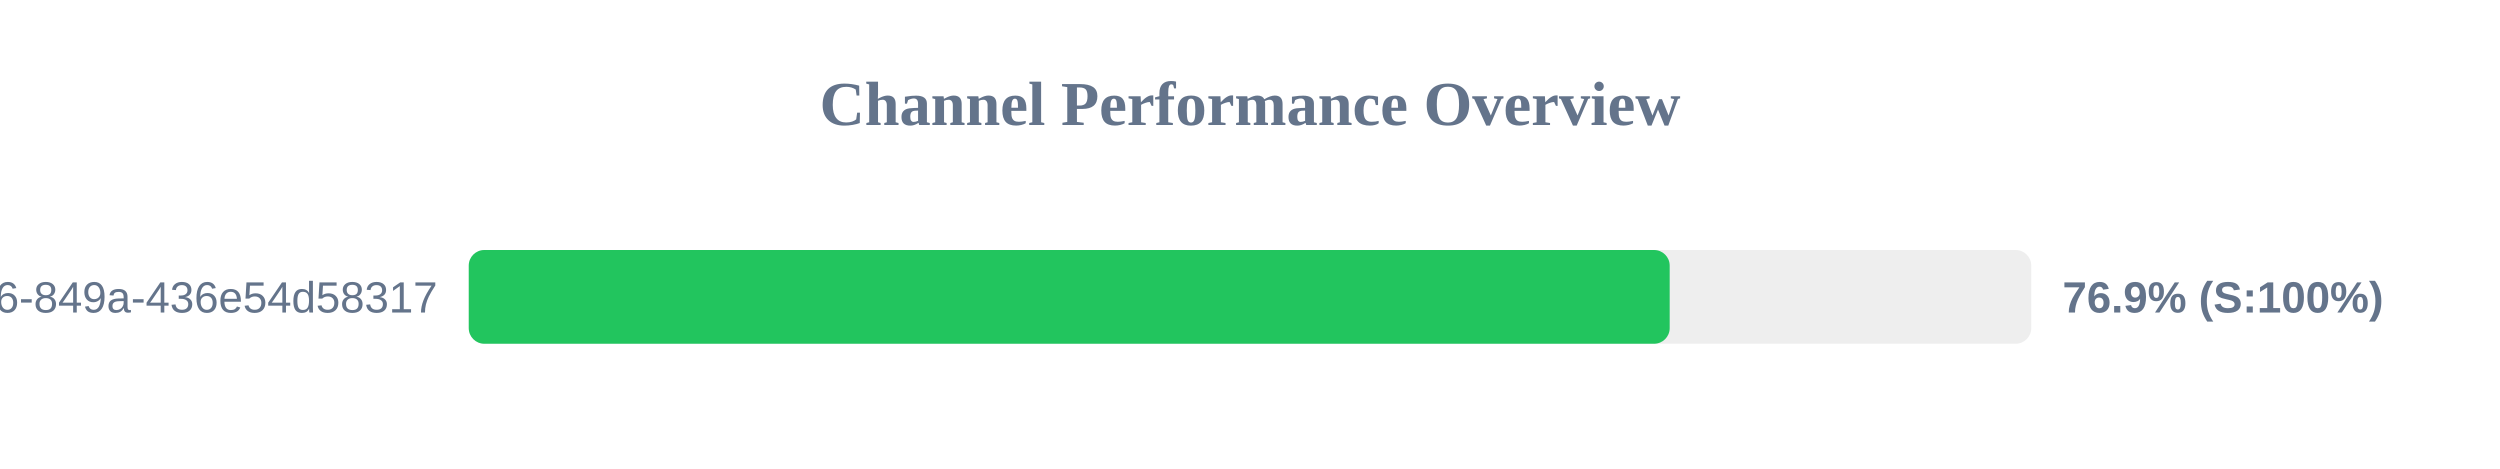
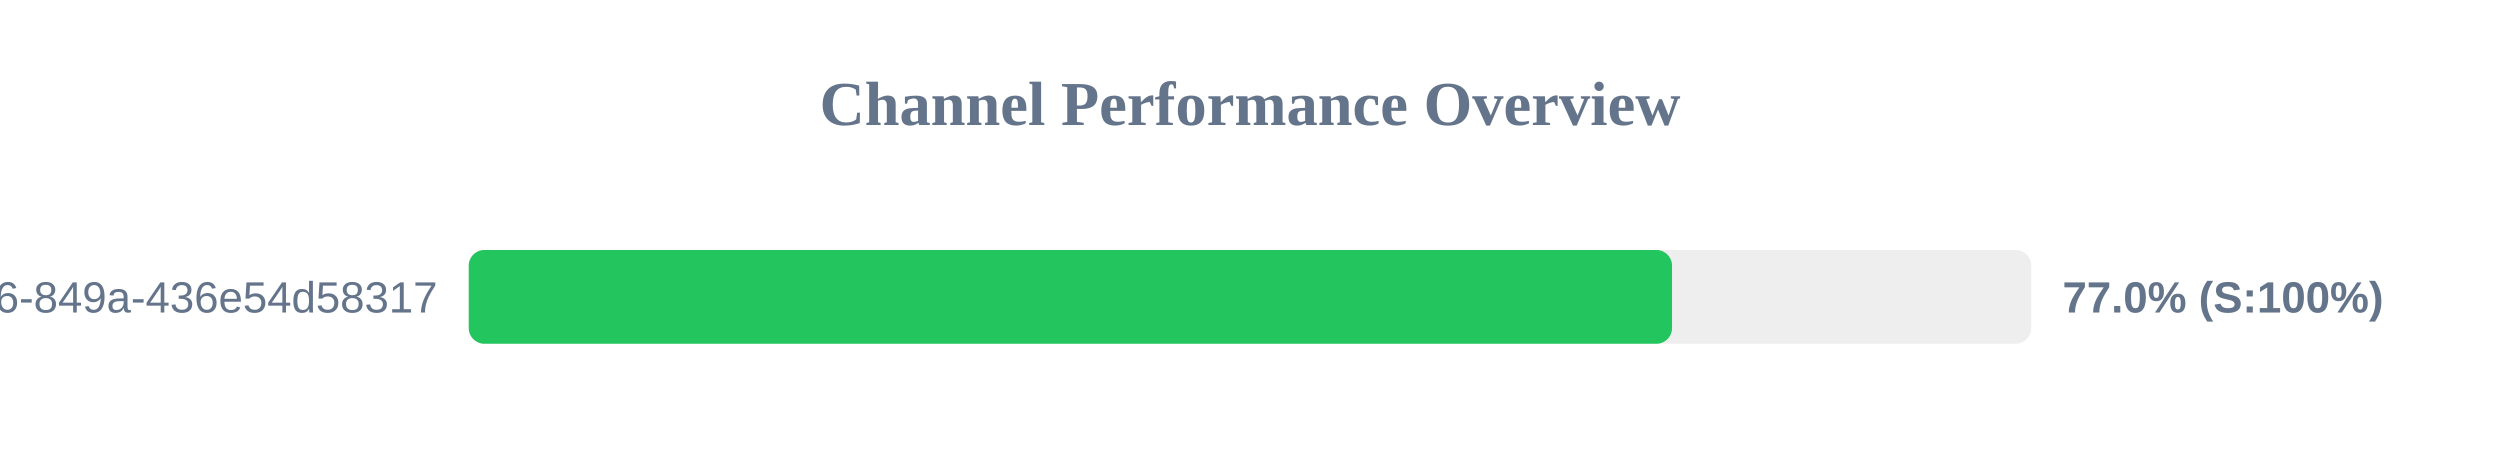
<svg xmlns="http://www.w3.org/2000/svg" width="800" height="150" version="1.1">
  <style>
        .row { font: 14px Arial; fill: #64748b; }
        .score { font: bold 14px Arial; fill: #64748b; }
    </style>
  <text x="400" y="40" text-anchor="middle" font-size="20px" font-weight="bold" fill="#64748b">Channel Performance Overview</text>
  <rect x="150" y="80" width="500" height="30" fill="#eee" rx="5" />
-   <rect x="150" y="80" width="384.3" height="30" fill="#22c55e" rx="5" />
+   <rect x="150" y="80" width="385.05" height="30" fill="#22c55e" rx="5" />
  <text x="140" y="100" text-anchor="end" class="row">?uuid=29fbd51f-03c8-4d76-849a-436e54d58317</text>
-   <text x="660" y="100" text-anchor="start" class="score">76.9% (S:100%)</text>
+   <text x="660" y="100" text-anchor="start" class="score">77.0% (S:100%)</text>
</svg>
